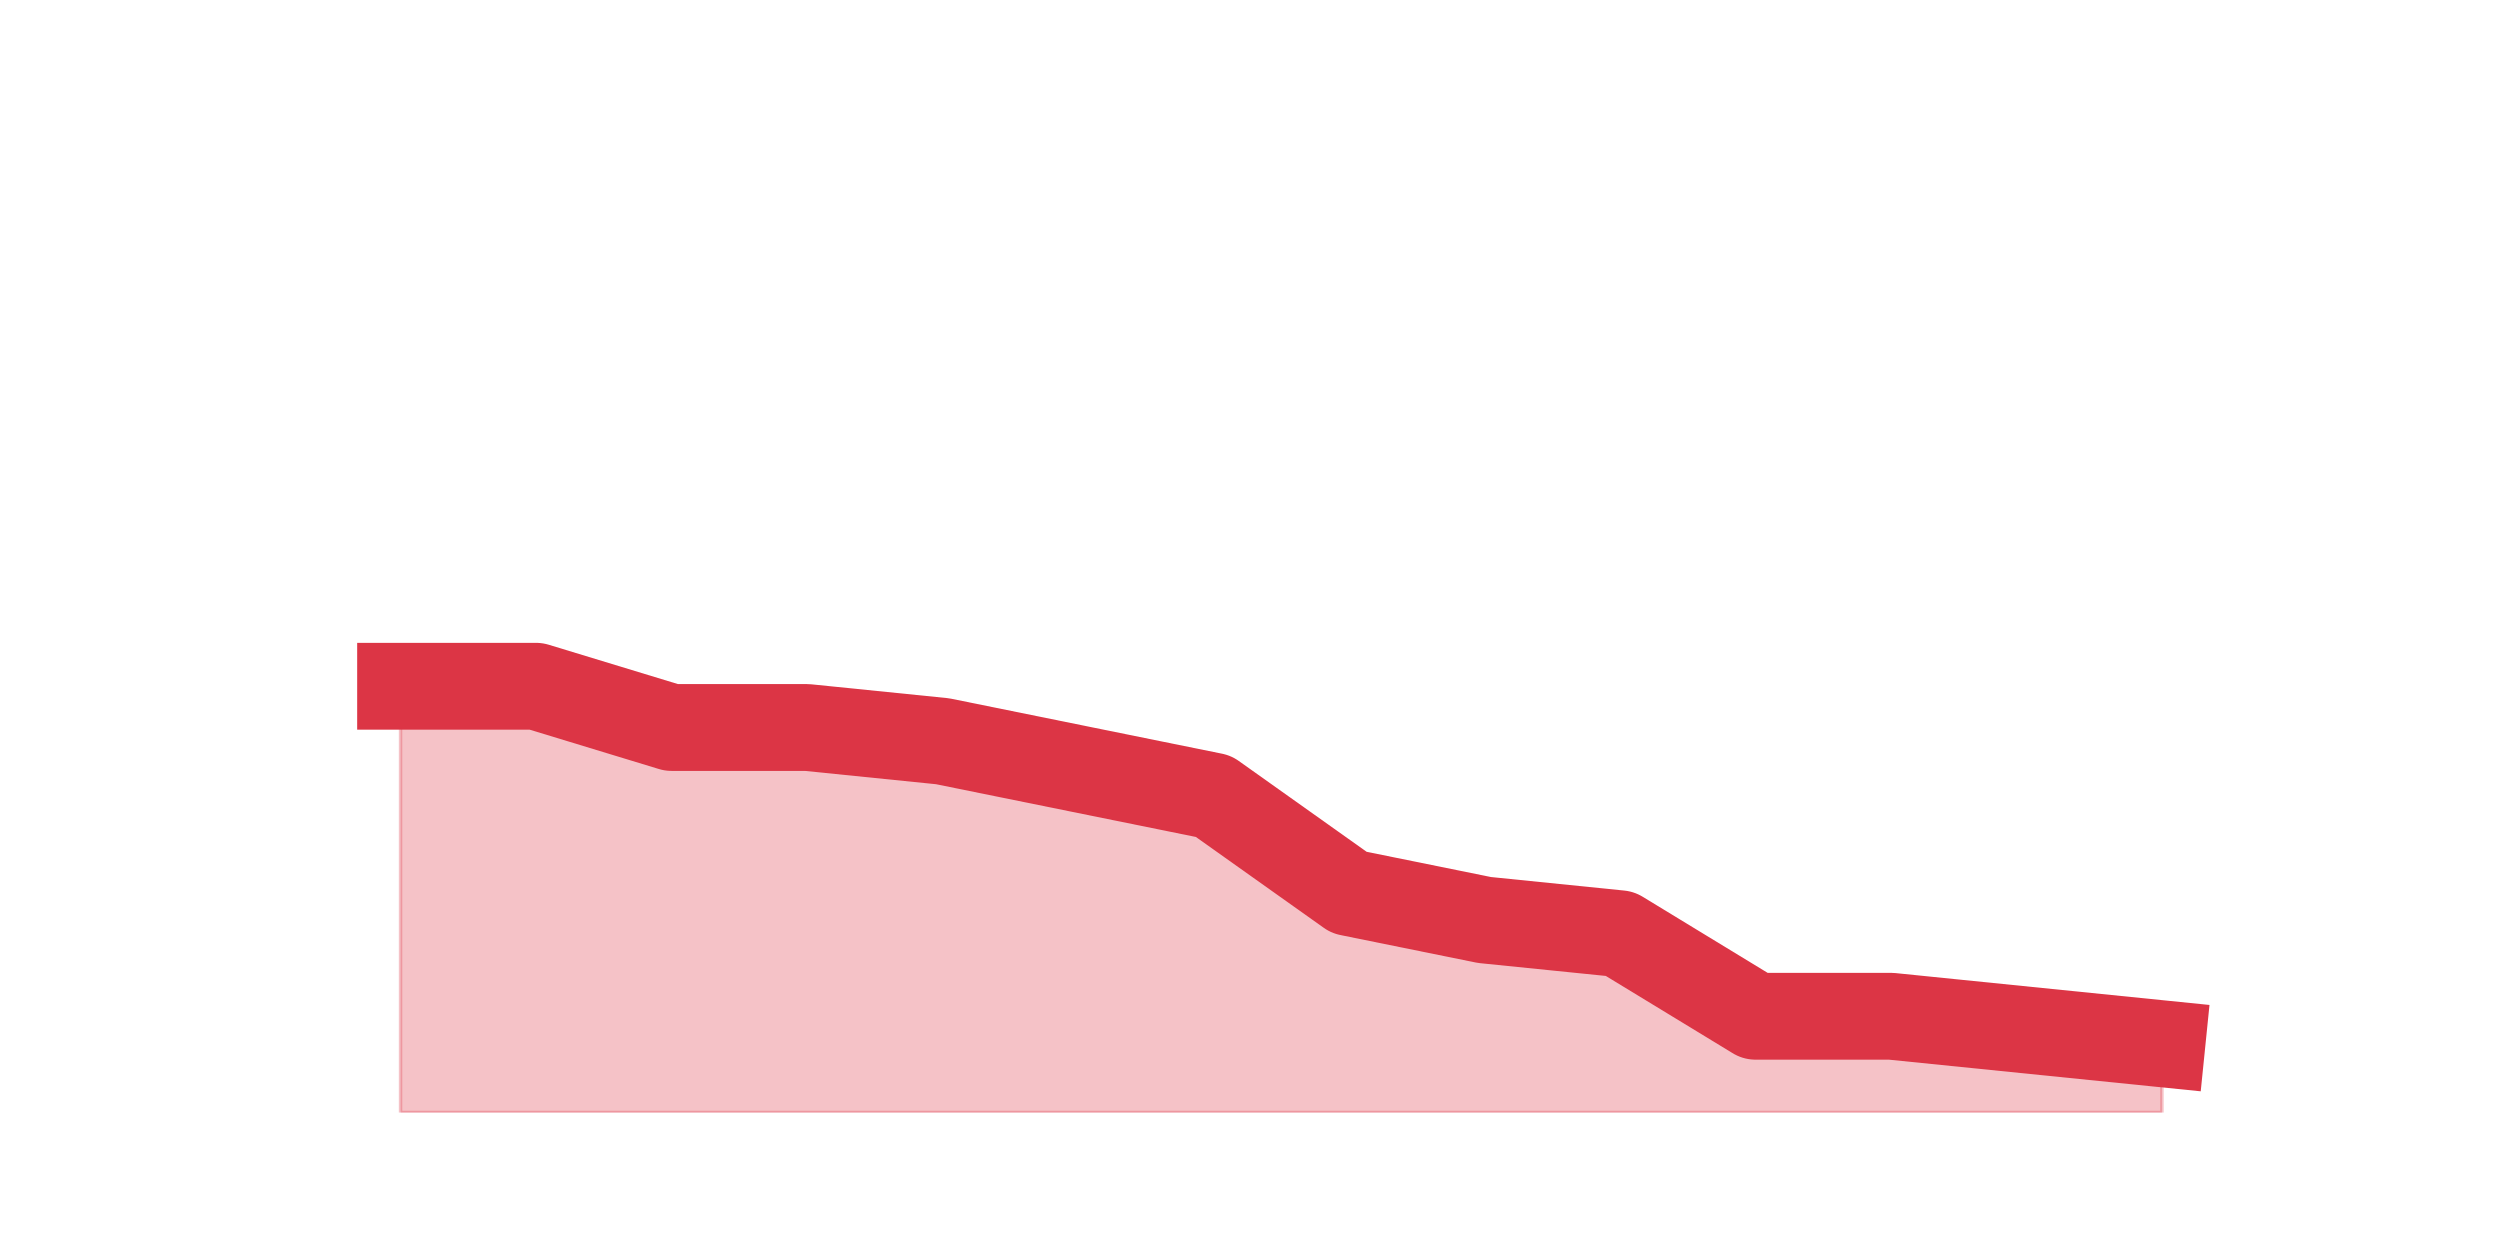
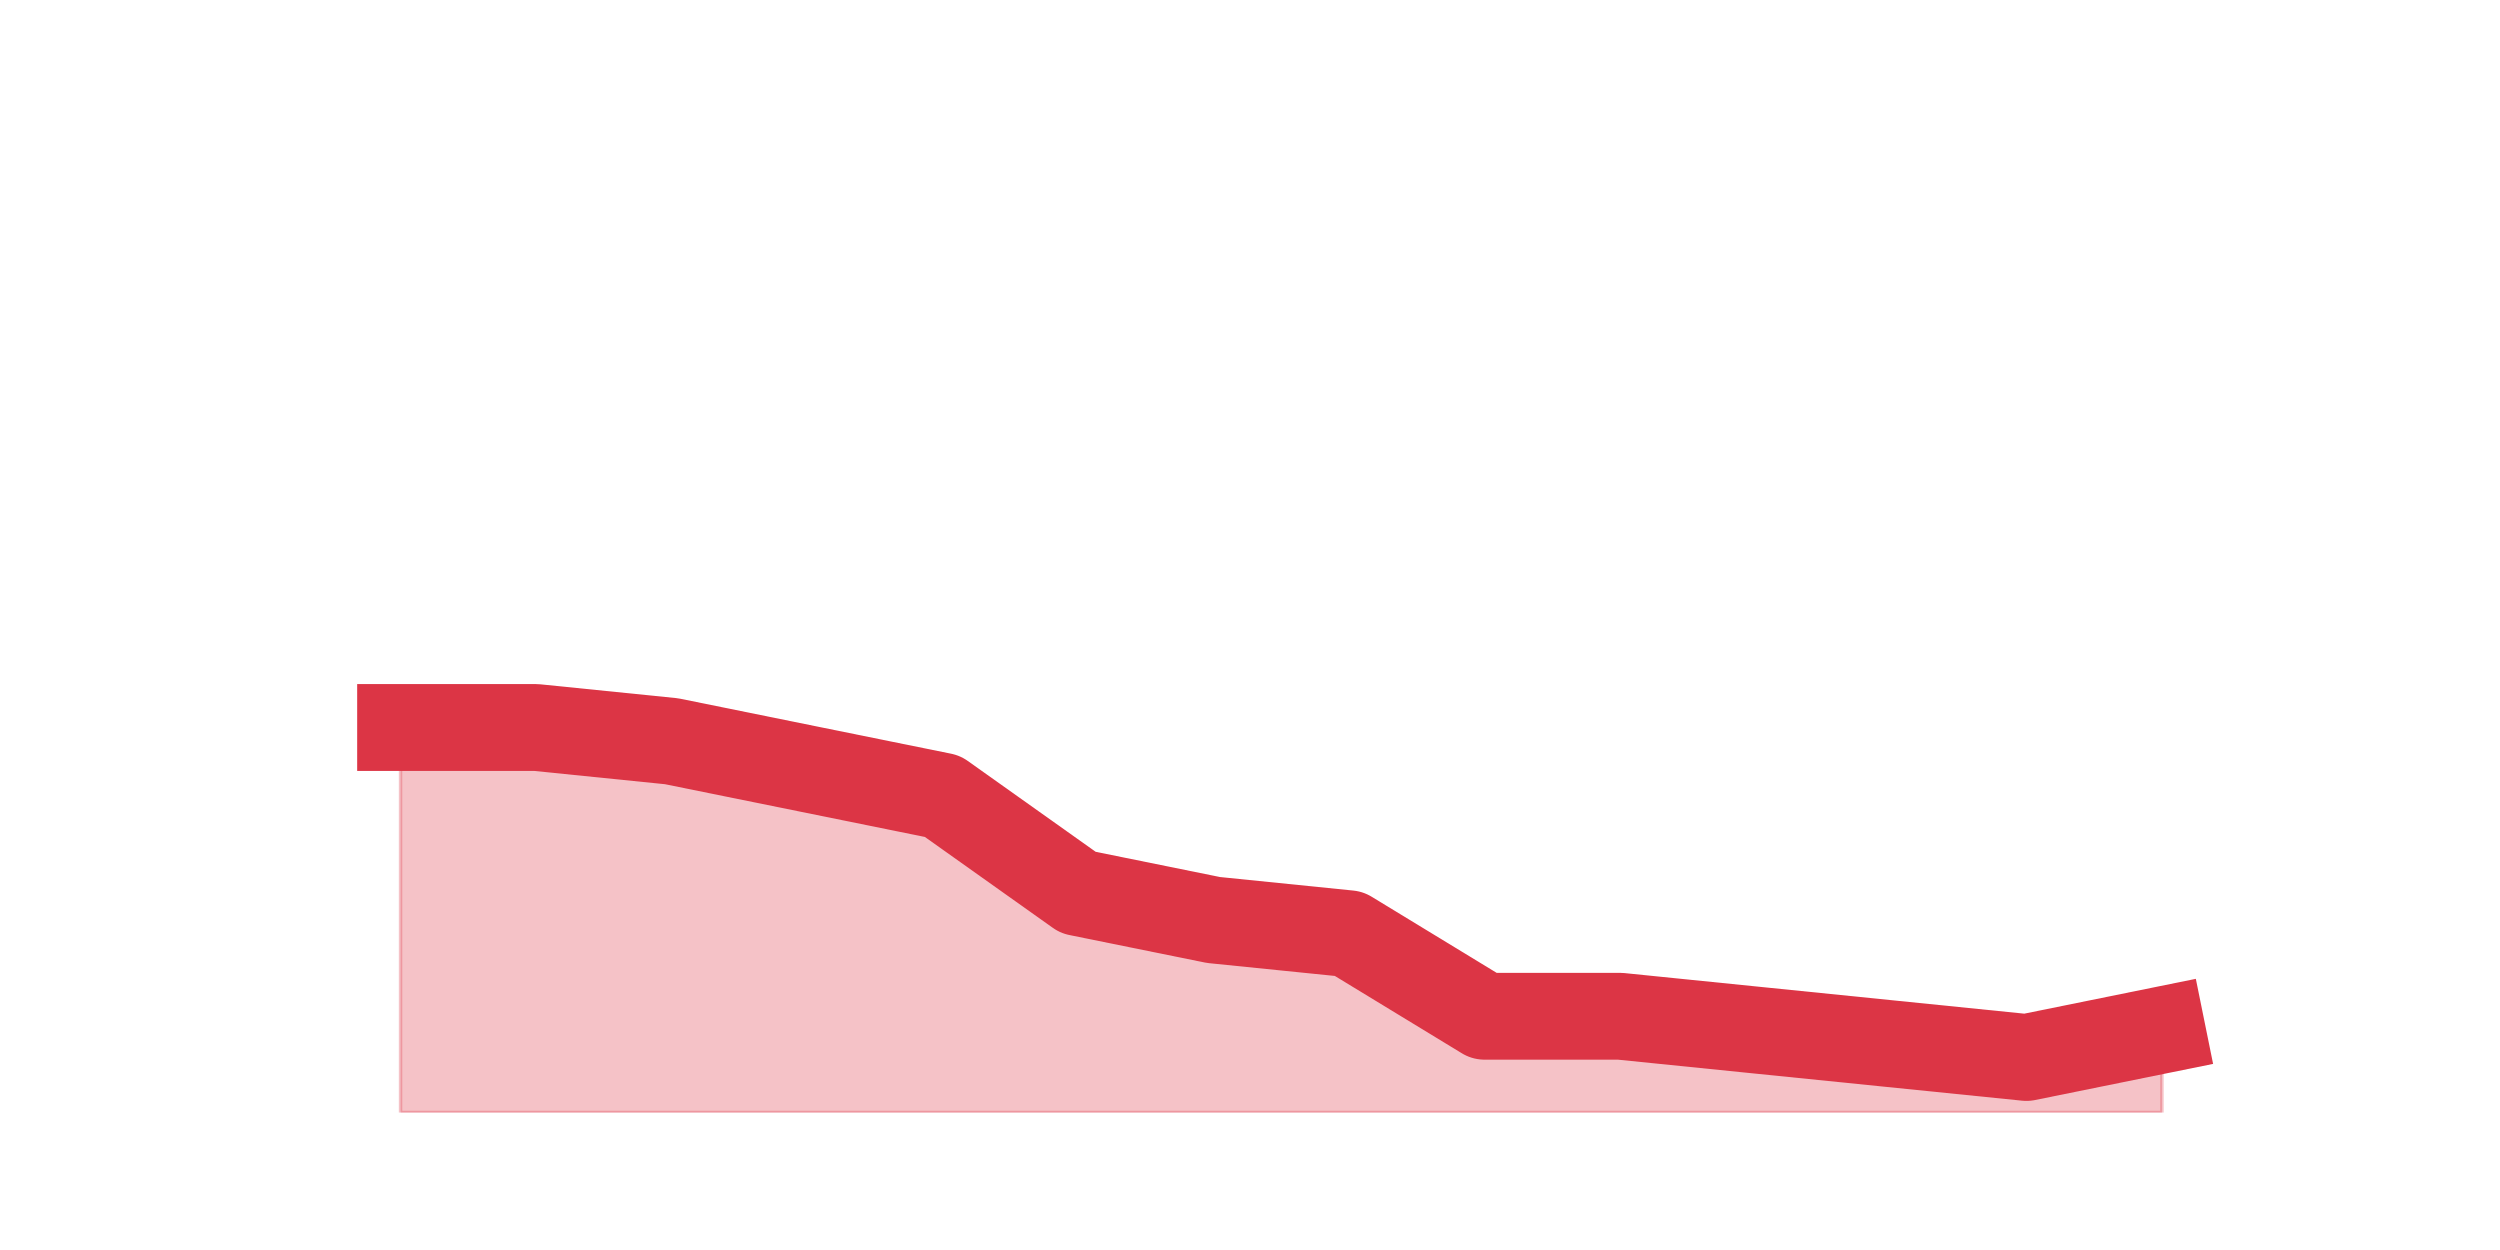
<svg xmlns="http://www.w3.org/2000/svg" xmlns:xlink="http://www.w3.org/1999/xlink" height="360pt" version="1.1" viewBox="0 0 720 360" width="720pt">
  <defs>
    <style type="text/css">*{stroke-linecap:butt;stroke-linejoin:round;}</style>
  </defs>
  <g id="figure_1">
    <g id="patch_1">
      <path d="M 0 360  L 720 360  L 720 0  L 0 0  z " style="fill:none;" />
    </g>
    <g id="axes_1">
      <g id="matplotlib.axis_1" />
      <g id="matplotlib.axis_2" />
      <g id="PolyCollection_1">
        <defs>
-           <path d="M 115.364 -162.36  L 115.364 -39.6  L 154.385 -39.6  L 193.406 -39.6  L 232.427 -39.6  L 271.448 -39.6  L 310.469 -39.6  L 349.49 -39.6  L 388.51 -39.6  L 427.531 -39.6  L 466.552 -39.6  L 505.573 -39.6  L 544.594 -39.6  L 583.615 -39.6  L 622.636 -39.6  L 622.636 -59.4  L 622.636 -59.4  L 583.615 -63.36  L 544.594 -67.32  L 505.573 -67.32  L 466.552 -91.08  L 427.531 -95.04  L 388.51 -102.96  L 349.49 -130.68  L 310.469 -138.6  L 271.448 -146.52  L 232.427 -150.48  L 193.406 -150.48  L 154.385 -162.36  L 115.364 -162.36  z " id="m0900928232" style="stroke:#dc3545;stroke-opacity:0.3;" />
+           <path d="M 115.364 -150.48  L 115.364 -39.6  L 154.385 -39.6  L 193.406 -39.6  L 232.427 -39.6  L 271.448 -39.6  L 310.469 -39.6  L 349.49 -39.6  L 388.51 -39.6  L 427.531 -39.6  L 466.552 -39.6  L 505.573 -39.6  L 544.594 -39.6  L 583.615 -39.6  L 622.636 -39.6  L 622.636 -63.36  L 622.636 -63.36  L 583.615 -55.44  L 544.594 -59.4  L 505.573 -63.36  L 466.552 -67.32  L 427.531 -67.32  L 388.51 -91.08  L 349.49 -95.04  L 310.469 -102.96  L 271.448 -130.68  L 232.427 -138.6  L 193.406 -146.52  L 154.385 -150.48  L 115.364 -150.48  z " id="m8a2e1d2332" style="stroke:#dc3545;stroke-opacity:0.3;" />
        </defs>
-         <g clip-path="url(#p4e23cc43c6)">
-           <use style="fill:#dc3545;fill-opacity:0.3;stroke:#dc3545;stroke-opacity:0.3;" x="0" xlink:href="#m0900928232" y="360" />
+         <g clip-path="url(#p70c8ba6a35)">
+           <use style="fill:#dc3545;fill-opacity:0.3;stroke:#dc3545;stroke-opacity:0.3;" x="0" xlink:href="#m8a2e1d2332" y="360" />
        </g>
      </g>
      <g id="line2d_1">
-         <path clip-path="url(#p4e23cc43c6)" d="M 115.364 197.64  L 154.385 197.64  L 193.406 209.52  L 232.427 209.52  L 271.448 213.48  L 310.469 221.4  L 349.49 229.32  L 388.51 257.04  L 427.531 264.96  L 466.552 268.92  L 505.573 292.68  L 544.594 292.68  L 583.615 296.64  L 622.636 300.6  " style="fill:none;stroke:#dc3545;stroke-linecap:square;stroke-width:25;" />
+         <path clip-path="url(#p70c8ba6a35)" d="M 115.364 209.52  L 154.385 209.52  L 193.406 213.48  L 232.427 221.4  L 271.448 229.32  L 310.469 257.04  L 349.49 264.96  L 388.51 268.92  L 427.531 292.68  L 466.552 292.68  L 505.573 296.64  L 544.594 300.6  L 583.615 304.56  L 622.636 296.64  " style="fill:none;stroke:#dc3545;stroke-linecap:square;stroke-width:25;" />
      </g>
    </g>
  </g>
  <defs>
-     <clipPath id="p4e23cc43c6">
+     <clipPath id="p70c8ba6a35">
      <rect height="277.2" width="558" x="90" y="43.2" />
    </clipPath>
  </defs>
</svg>
